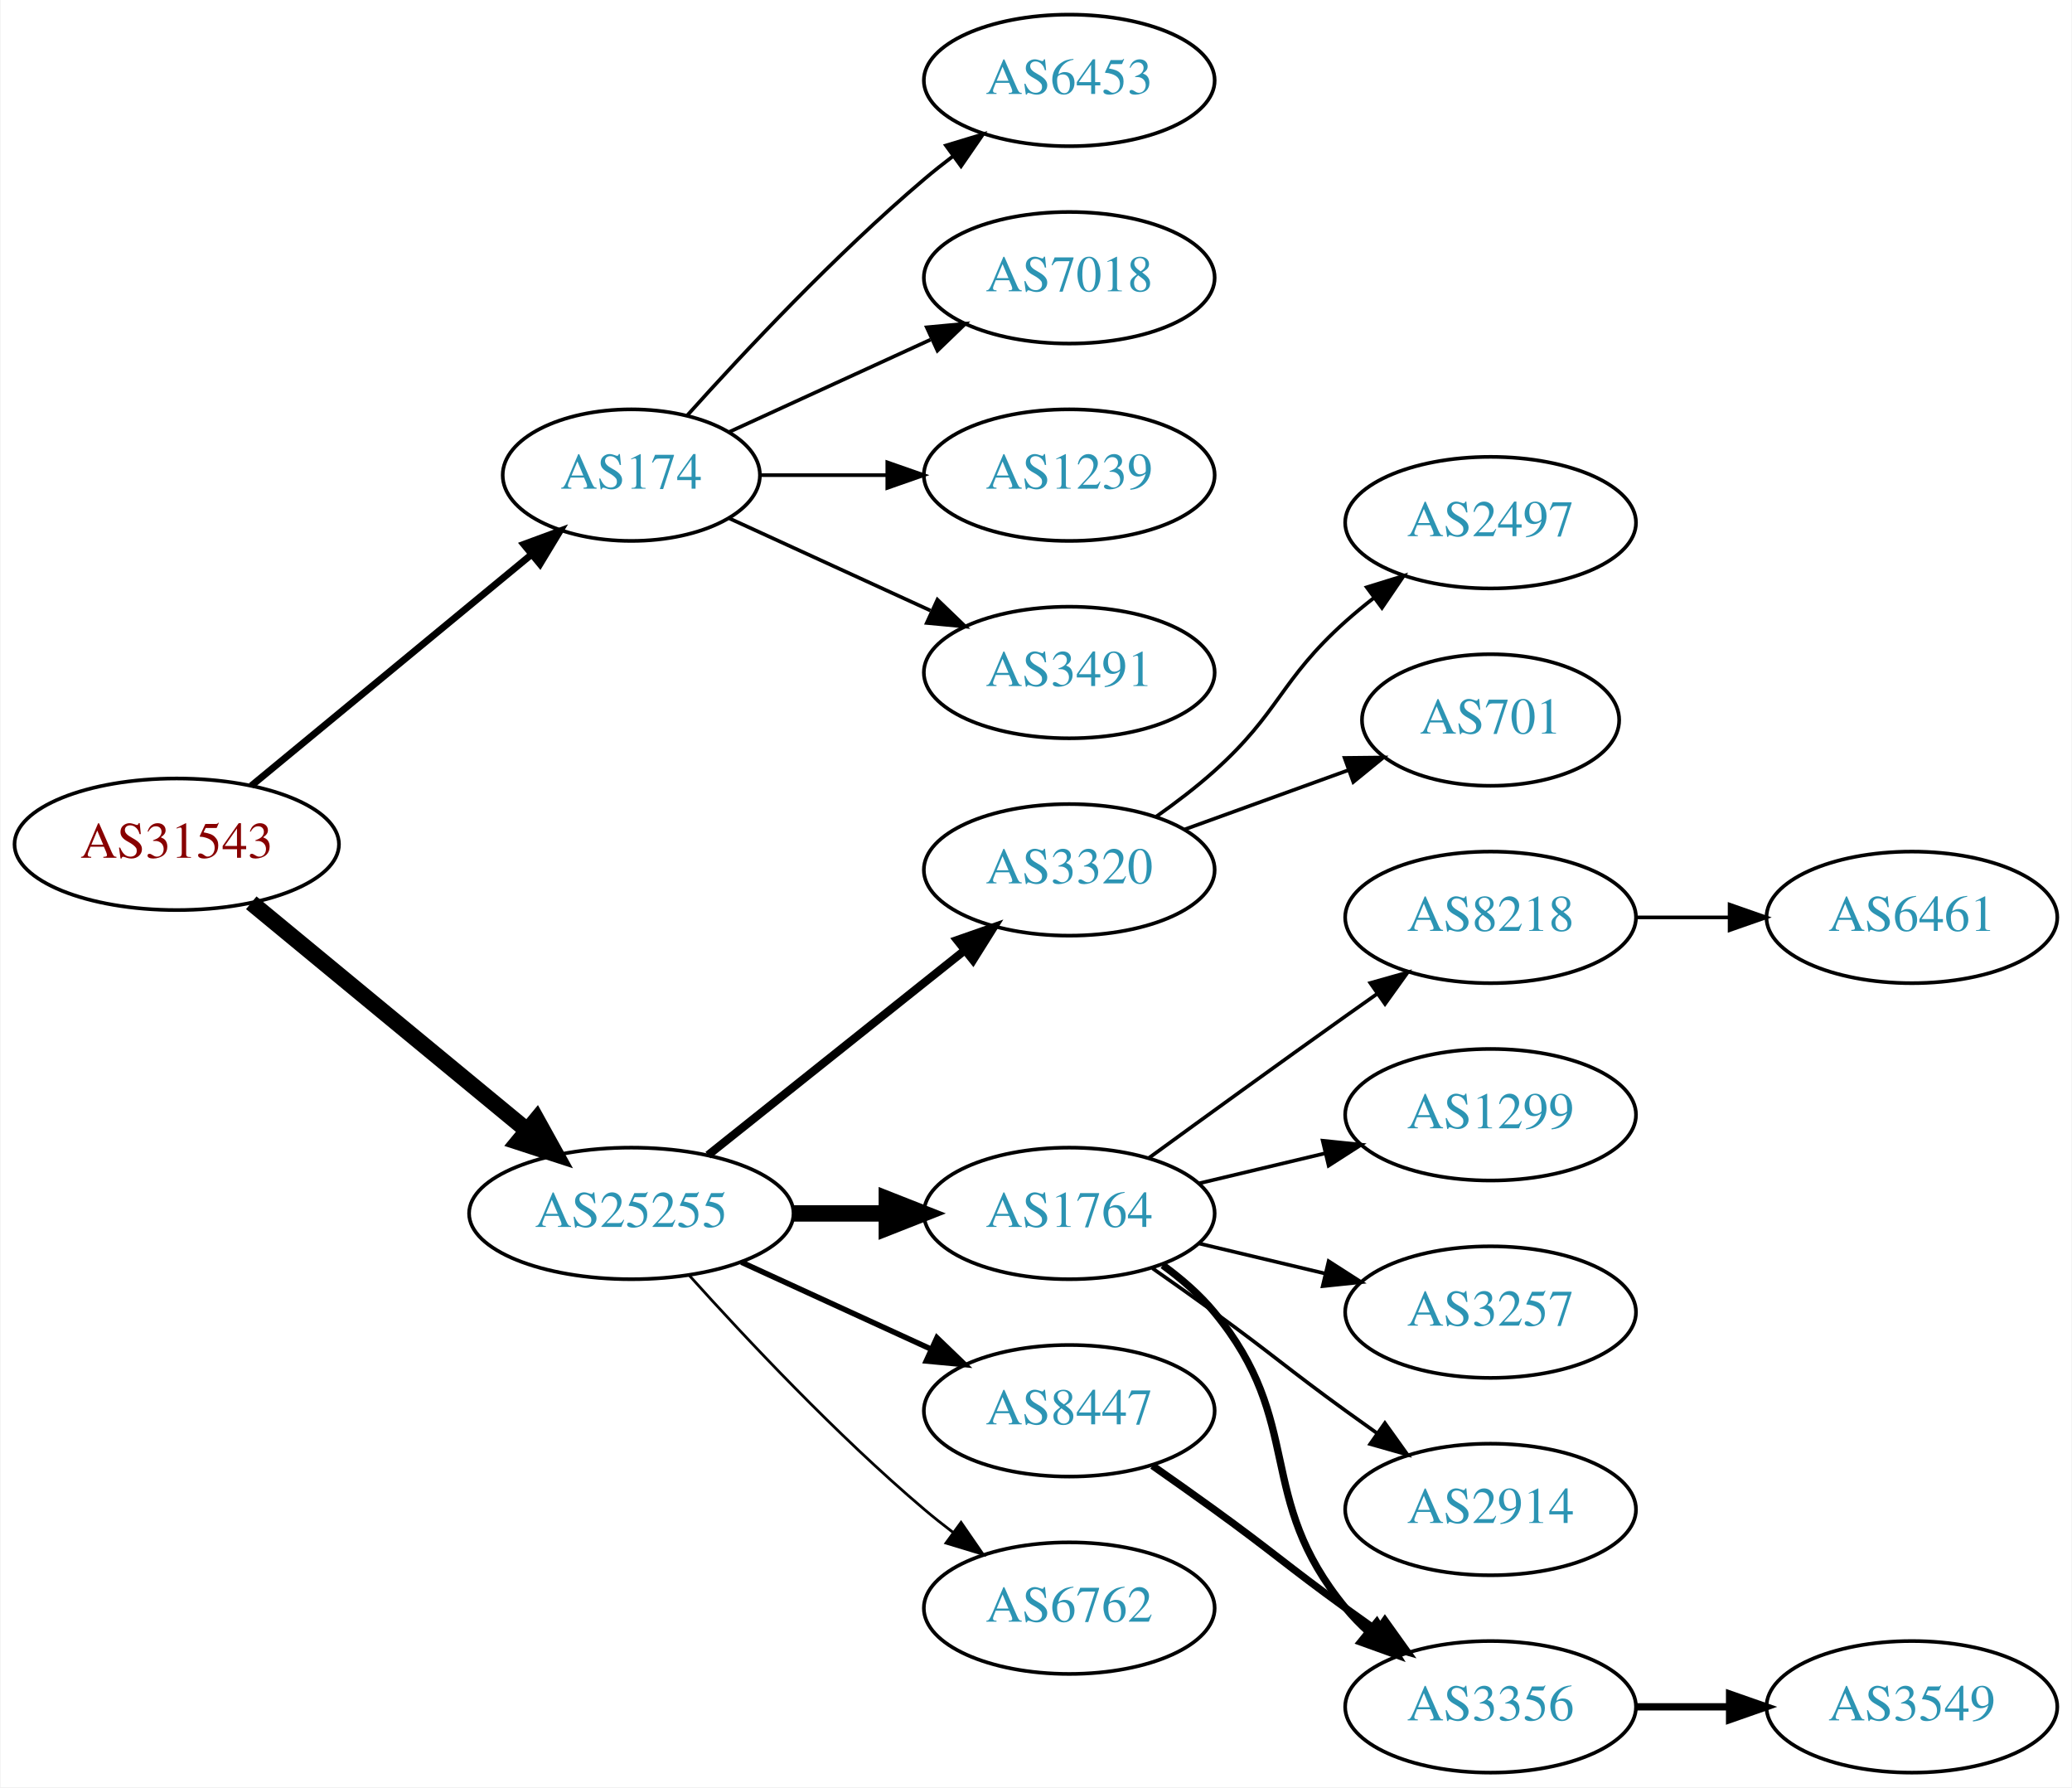
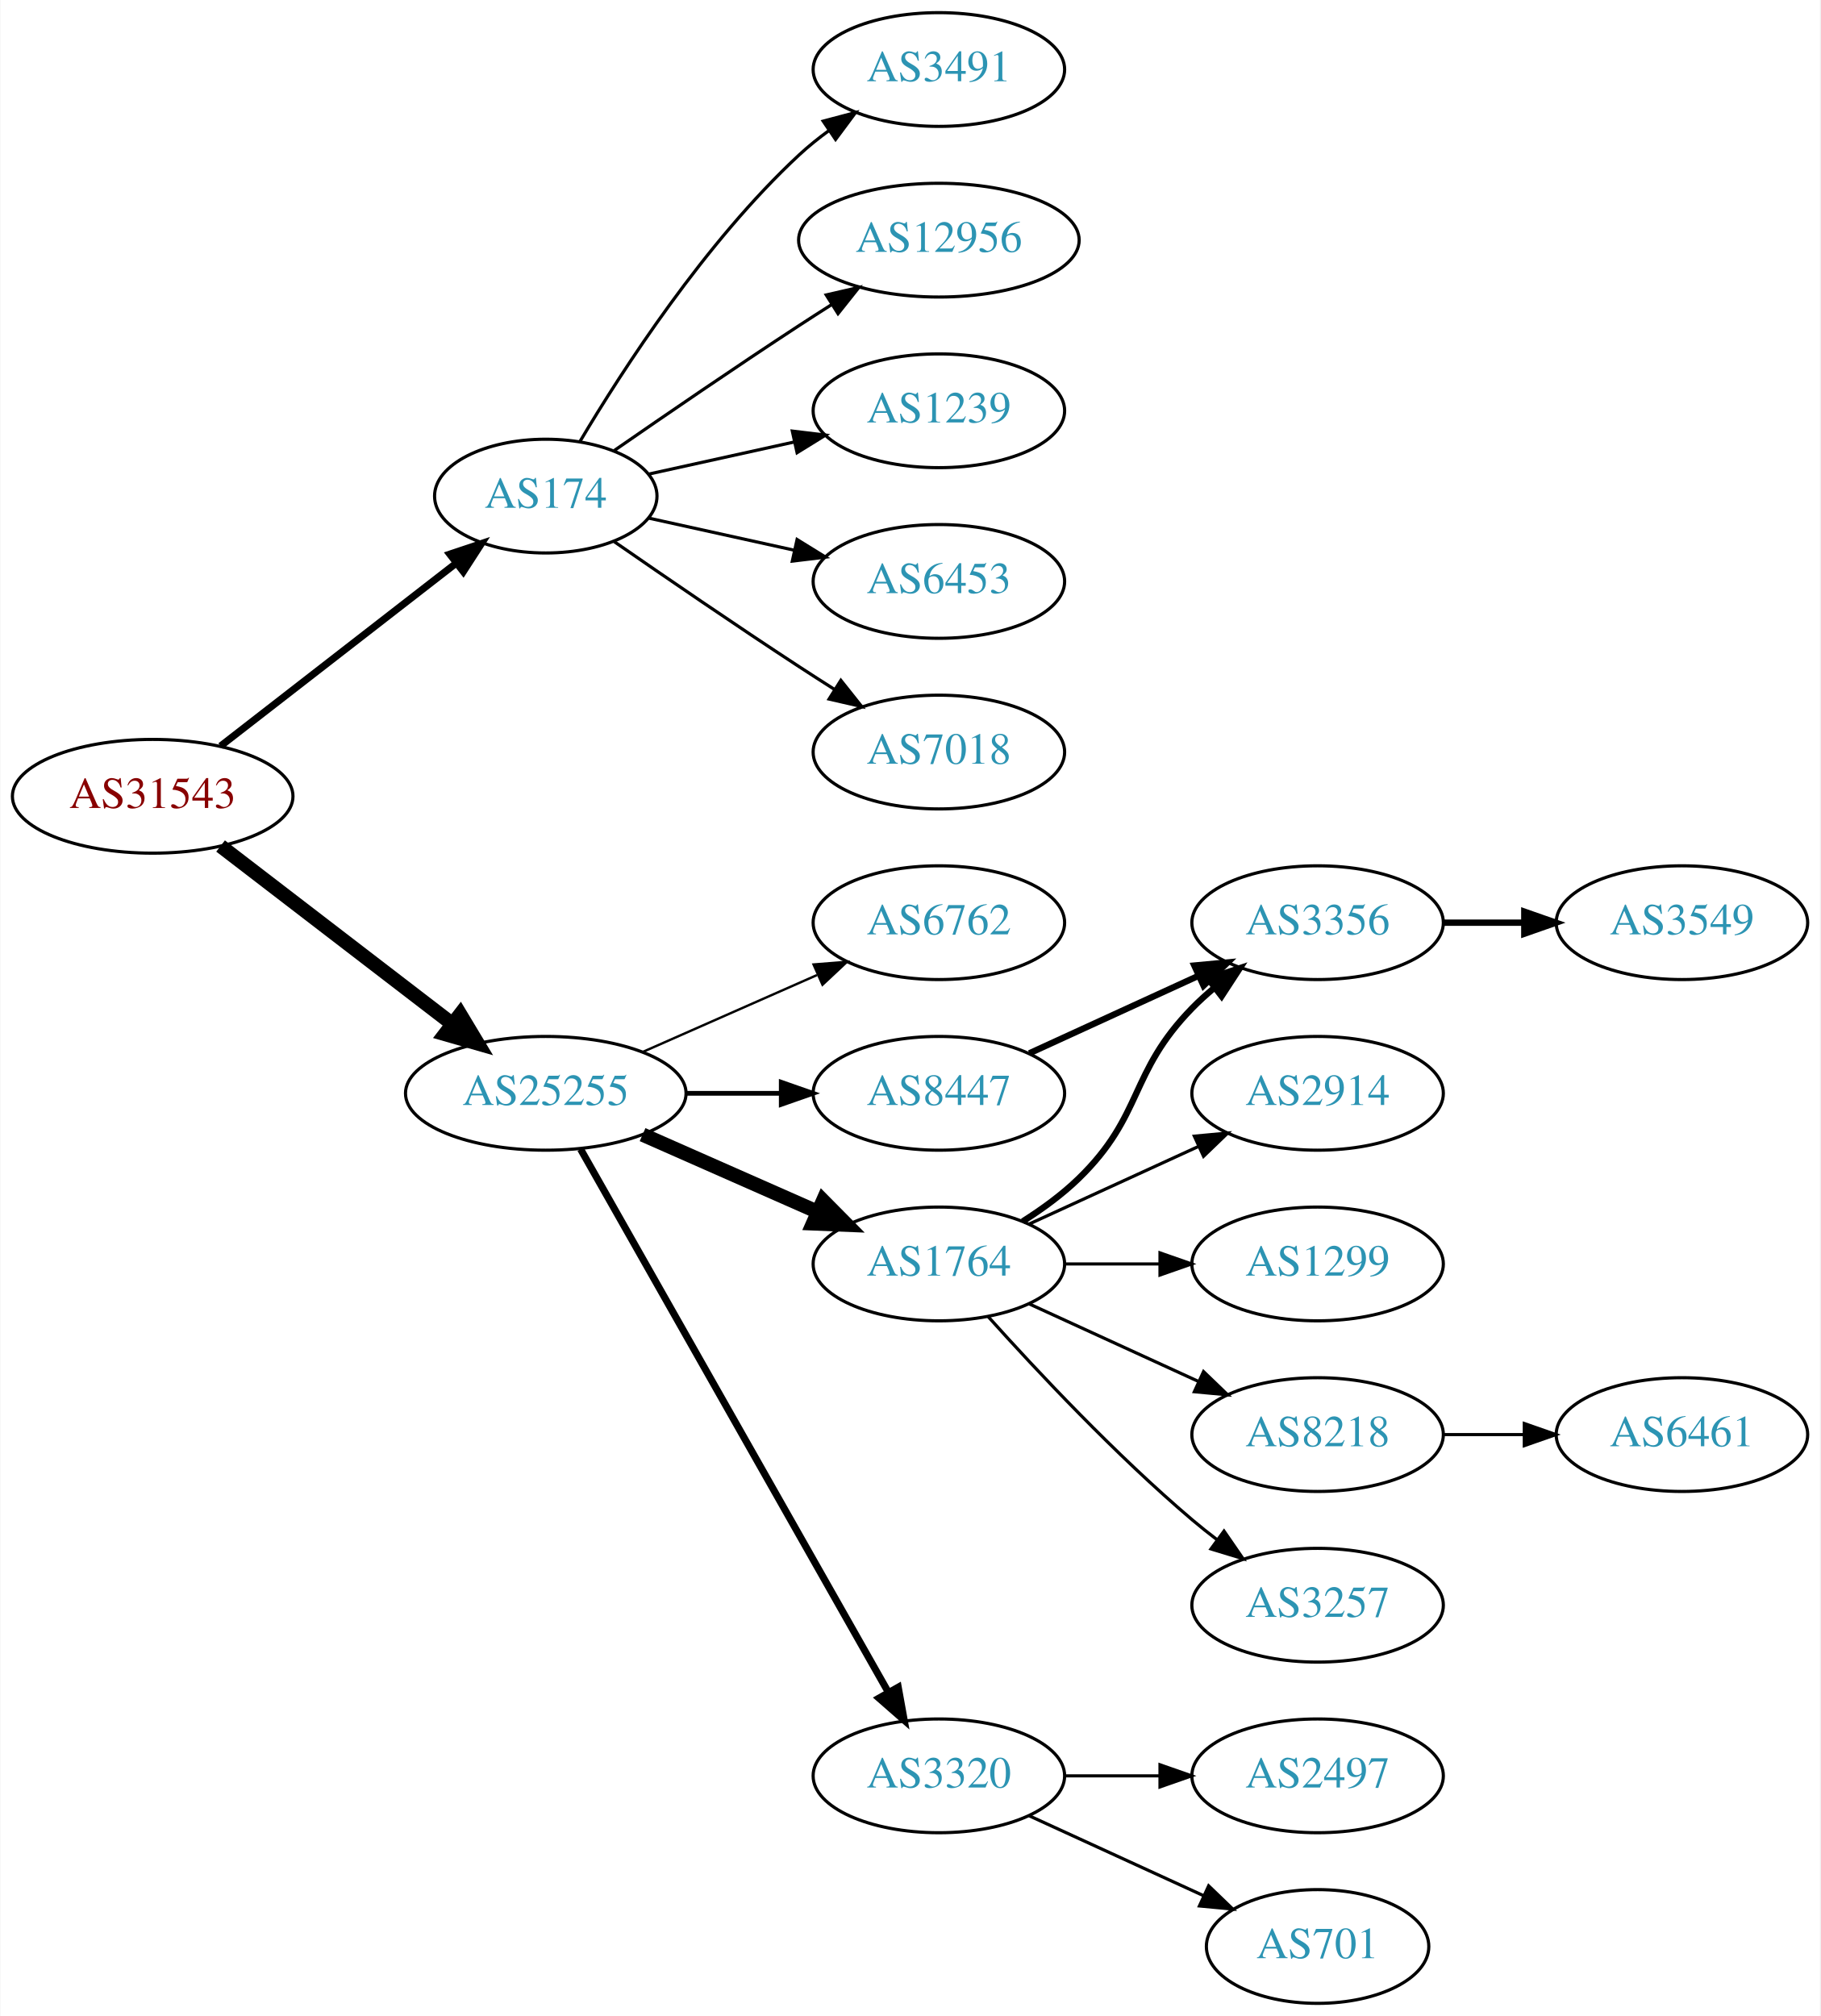
- <svg xmlns="http://www.w3.org/2000/svg" xmlns:xlink="http://www.w3.org/1999/xlink" width="567pt" height="489pt" viewBox="0.00 0.00 566.66 489.00">
-   <g id="graph0" class="graph" transform="scale(1 1) rotate(0) translate(4 485)">
-     <polygon fill="white" stroke="none" points="-4,4 -4,-485 562.663,-485 562.663,4 -4,4" />
+ <svg xmlns="http://www.w3.org/2000/svg" xmlns:xlink="http://www.w3.org/1999/xlink" width="576pt" height="638pt" viewBox="0.00 0.00 575.76 638.00">
+   <g id="graph0" class="graph" transform="scale(1 1) rotate(0) translate(4 634)">
+     <polygon fill="white" stroke="none" points="-4,4 -4,-634 571.762,-634 571.762,4 -4,4" />
    <g id="node1" class="node">
      <g id="a_node1">
        <a xlink:href="/asn/31543" xlink:title="AS31543 ~ myNET gmbh [AT]">
-           <ellipse fill="#ffffff" stroke="black" cx="44.196" cy="-254" rx="44.393" ry="18" />
-           <text text-anchor="middle" x="44.196" y="-250.3" font-family="Times,serif" font-size="14.00" fill="#880000">AS31543</text>
+           <ellipse fill="#ffffff" stroke="black" cx="44.196" cy="-382" rx="44.393" ry="18" />
+           <text text-anchor="middle" x="44.196" y="-378.3" font-family="Times,serif" font-size="14.00" fill="#880000">AS31543</text>
        </a>
      </g>
    </g>
    <g id="node2" class="node">
      <g id="a_node2">
        <a xlink:href="/asn/174" xlink:title="AS174 ~ Cogent Communications [US]">
-           <ellipse fill="#ffffff" stroke="black" cx="168.588" cy="-355" rx="35.194" ry="18" />
-           <text text-anchor="middle" x="168.588" y="-351.3" font-family="Times,serif" font-size="14.00" fill="#2c94b3">AS174</text>
+           <ellipse fill="#ffffff" stroke="black" cx="168.588" cy="-477" rx="35.194" ry="18" />
+           <text text-anchor="middle" x="168.588" y="-473.3" font-family="Times,serif" font-size="14.00" fill="#2c94b3">AS174</text>
        </a>
      </g>
    </g>
    <g id="edge1" class="edge">
-       <path fill="none" stroke="black" stroke-width="1.875" d="M64.59,-270.004C85.241,-287.045 118.058,-314.127 141.086,-333.13" />
-       <polygon fill="black" stroke="black" stroke-width="1.875" points="139.146,-336.067 149.087,-339.732 143.602,-330.668 139.146,-336.067" />
+       <path fill="none" stroke="black" stroke-width="2.25" d="M65.682,-397.901C86.077,-413.732 117.514,-438.133 140.077,-455.646" />
+       <polygon fill="black" stroke="black" stroke-width="2.25" points="138.203,-458.622 148.249,-461.989 142.495,-453.092 138.203,-458.622" />
    </g>
    <g id="node3" class="node">
      <g id="a_node3">
        <a xlink:href="/asn/25255" xlink:title="AS25255 ~ ==&gt; TELE2 AUSTRIA &lt;== [AT]">
-           <ellipse fill="#ffffff" stroke="black" cx="168.588" cy="-153" rx="44.393" ry="18" />
-           <text text-anchor="middle" x="168.588" y="-149.3" font-family="Times,serif" font-size="14.00" fill="#2c94b3">AS25255</text>
+           <ellipse fill="#ffffff" stroke="black" cx="168.588" cy="-288" rx="44.393" ry="18" />
+           <text text-anchor="middle" x="168.588" y="-284.3" font-family="Times,serif" font-size="14.00" fill="#2c94b3">AS25255</text>
        </a>
      </g>
    </g>
    <g id="edge2" class="edge">
-       <path fill="none" stroke="black" stroke-width="4.5" d="M64.59,-237.996C84.88,-221.252 116.917,-194.815 139.872,-175.872" />
-       <polygon fill="black" stroke="black" stroke-width="4.5" points="142.674,-178.665 147.88,-169.263 137.661,-172.591 142.674,-178.665" />
+       <path fill="none" stroke="black" stroke-width="4.5" d="M65.682,-366.267C85.715,-350.88 116.402,-327.312 138.867,-310.058" />
+       <polygon fill="black" stroke="black" stroke-width="4.5" points="141.503,-312.999 147.036,-303.785 136.706,-306.753 141.503,-312.999" />
    </g>
    <g id="node4" class="node">
      <g id="a_node4">
-         <a xlink:href="/asn/6453" xlink:title="AS6453 ~ TATA COMMUNICATIONS (AMERICA) INC [US]">
-           <ellipse fill="#ffffff" stroke="black" cx="288.431" cy="-463" rx="39.794" ry="18" />
-           <text text-anchor="middle" x="288.431" y="-459.3" font-family="Times,serif" font-size="14.00" fill="#2c94b3">AS6453</text>
+         <a xlink:href="/asn/3491" xlink:title="AS3491 ~ PCCW Global, Inc. [US]">
+           <ellipse fill="#ffffff" stroke="black" cx="292.98" cy="-612" rx="39.794" ry="18" />
+           <text text-anchor="middle" x="292.98" y="-608.3" font-family="Times,serif" font-size="14.00" fill="#2c94b3">AS3491</text>
        </a>
      </g>
    </g>
    <g id="edge3" class="edge">
-       <path fill="none" stroke="black" d="M183.95,-371.409C199.223,-388.432 224.482,-415.396 248.784,-436 251.281,-438.117 253.942,-440.232 256.653,-442.293" />
-       <polygon fill="black" stroke="black" points="254.69,-445.194 264.83,-448.266 258.819,-439.541 254.69,-445.194" />
+       <path fill="none" stroke="black" d="M179.401,-494.279C192.907,-517.011 218.967,-557.314 248.784,-585 251.691,-587.699 254.904,-590.28 258.228,-592.703" />
+       <polygon fill="black" stroke="black" points="256.363,-595.667 266.606,-598.375 260.287,-589.87 256.363,-595.667" />
    </g>
    <g id="node5" class="node">
      <g id="a_node5">
-         <a xlink:href="/asn/7018" xlink:title="AS7018 ~ AT&amp;T Services, Inc. [US]">
-           <ellipse fill="#ffffff" stroke="black" cx="288.431" cy="-409" rx="39.794" ry="18" />
-           <text text-anchor="middle" x="288.431" y="-405.3" font-family="Times,serif" font-size="14.00" fill="#2c94b3">AS7018</text>
+         <a xlink:href="/asn/12956" xlink:title="AS12956 ~ TELXIUS [ES]">
+           <ellipse fill="#ffffff" stroke="black" cx="292.98" cy="-558" rx="44.393" ry="18" />
+           <text text-anchor="middle" x="292.98" y="-554.3" font-family="Times,serif" font-size="14.00" fill="#2c94b3">AS12956</text>
        </a>
      </g>
    </g>
    <g id="edge4" class="edge">
-       <path fill="none" stroke="black" d="M195.449,-366.851C211.57,-374.238 232.572,-383.862 250.438,-392.048" />
-       <polygon fill="black" stroke="black" points="249.44,-395.441 259.989,-396.425 252.356,-389.077 249.44,-395.441" />
+       <path fill="none" stroke="black" d="M190.279,-491.44C206.17,-502.449 228.721,-517.897 248.784,-531 252.105,-533.169 255.587,-535.406 259.074,-537.621" />
+       <polygon fill="black" stroke="black" points="257.33,-540.66 267.656,-543.032 261.063,-534.738 257.33,-540.66" />
    </g>
    <g id="node6" class="node">
      <g id="a_node6">
        <a xlink:href="/asn/1239" xlink:title="AS1239 ~ Sprint [US]">
-           <ellipse fill="#ffffff" stroke="black" cx="288.431" cy="-355" rx="39.794" ry="18" />
-           <text text-anchor="middle" x="288.431" y="-351.3" font-family="Times,serif" font-size="14.00" fill="#2c94b3">AS1239</text>
+           <ellipse fill="#ffffff" stroke="black" cx="292.98" cy="-504" rx="39.794" ry="18" />
+           <text text-anchor="middle" x="292.98" y="-500.3" font-family="Times,serif" font-size="14.00" fill="#2c94b3">AS1239</text>
        </a>
      </g>
    </g>
    <g id="edge5" class="edge">
-       <path fill="none" stroke="black" d="M203.99,-355C214.814,-355 226.982,-355 238.608,-355" />
-       <polygon fill="black" stroke="black" points="238.639,-358.5 248.639,-355 238.639,-351.5 238.639,-358.5" />
+       <path fill="none" stroke="black" d="M201.107,-483.953C215.168,-487.055 231.986,-490.765 247.31,-494.146" />
+       <polygon fill="black" stroke="black" points="246.601,-497.573 257.12,-496.31 248.109,-490.738 246.601,-497.573" />
    </g>
    <g id="node7" class="node">
      <g id="a_node7">
-         <a xlink:href="/asn/3491" xlink:title="AS3491 ~ PCCW Global, Inc. [US]">
-           <ellipse fill="#ffffff" stroke="black" cx="288.431" cy="-301" rx="39.794" ry="18" />
-           <text text-anchor="middle" x="288.431" y="-297.3" font-family="Times,serif" font-size="14.00" fill="#2c94b3">AS3491</text>
+         <a xlink:href="/asn/6453" xlink:title="AS6453 ~ TATA COMMUNICATIONS (AMERICA) INC [US]">
+           <ellipse fill="#ffffff" stroke="black" cx="292.98" cy="-450" rx="39.794" ry="18" />
+           <text text-anchor="middle" x="292.98" y="-446.3" font-family="Times,serif" font-size="14.00" fill="#2c94b3">AS6453</text>
        </a>
      </g>
    </g>
    <g id="edge6" class="edge">
-       <path fill="none" stroke="black" d="M195.449,-343.149C211.57,-335.762 232.572,-326.138 250.438,-317.952" />
-       <polygon fill="black" stroke="black" points="252.356,-320.923 259.989,-313.575 249.44,-314.559 252.356,-320.923" />
+       <path fill="none" stroke="black" d="M201.107,-470.047C215.168,-466.945 231.986,-463.235 247.31,-459.854" />
+       <polygon fill="black" stroke="black" points="248.109,-463.262 257.12,-457.69 246.601,-456.427 248.109,-463.262" />
    </g>
    <g id="node8" class="node">
      <g id="a_node8">
-         <a xlink:href="/asn/3320" xlink:title="AS3320 ~ DTAG [DE]">
-           <ellipse fill="#ffffff" stroke="black" cx="288.431" cy="-247" rx="39.794" ry="18" />
-           <text text-anchor="middle" x="288.431" y="-243.3" font-family="Times,serif" font-size="14.00" fill="#2c94b3">AS3320</text>
+         <a xlink:href="/asn/7018" xlink:title="AS7018 ~ AT&amp;T Services, Inc. [US]">
+           <ellipse fill="#ffffff" stroke="black" cx="292.98" cy="-396" rx="39.794" ry="18" />
+           <text text-anchor="middle" x="292.98" y="-392.3" font-family="Times,serif" font-size="14.00" fill="#2c94b3">AS7018</text>
        </a>
      </g>
    </g>
    <g id="edge7" class="edge">
-       <path fill="none" stroke="black" stroke-width="2.25" d="M189.579,-168.946C208.91,-184.366 238.361,-207.859 259.904,-225.043" />
-       <polygon fill="black" stroke="black" stroke-width="2.25" points="257.736,-227.79 267.736,-231.29 262.101,-222.318 257.736,-227.79" />
+       <path fill="none" stroke="black" d="M190.279,-462.56C206.17,-451.551 228.721,-436.103 248.784,-423 252.366,-420.661 256.137,-418.241 259.897,-415.856" />
+       <polygon fill="black" stroke="black" points="261.959,-418.693 268.558,-410.404 258.23,-412.769 261.959,-418.693" />
    </g>
    <g id="node9" class="node">
      <g id="a_node9">
-         <a xlink:href="/asn/1764" xlink:title="AS1764 ~ NEXTLAYER-AS [AT]">
-           <ellipse fill="#ffffff" stroke="black" cx="288.431" cy="-153" rx="39.794" ry="18" />
-           <text text-anchor="middle" x="288.431" y="-149.3" font-family="Times,serif" font-size="14.00" fill="#2c94b3">AS1764</text>
+         <a xlink:href="/asn/6762" xlink:title="AS6762 ~ TELECOM ITALIA SPARKLE S.p.A. [IT]">
+           <ellipse fill="#ffffff" stroke="black" cx="292.98" cy="-342" rx="39.794" ry="18" />
+           <text text-anchor="middle" x="292.98" y="-338.3" font-family="Times,serif" font-size="14.00" fill="#2c94b3">AS6762</text>
        </a>
      </g>
    </g>
    <g id="edge8" class="edge">
-       <path fill="none" stroke="black" stroke-width="4.5" d="M212.799,-153C221.112,-153 229.875,-153 238.357,-153" />
-       <polygon fill="black" stroke="black" stroke-width="4.5" points="238.516,-156.938 248.516,-153 238.516,-149.063 238.516,-156.938" />
+       <path fill="none" stroke="black" stroke-width="0.75" d="M199.216,-301.072C215.81,-308.393 236.67,-317.597 254.403,-325.421" />
+       <polygon fill="black" stroke="black" stroke-width="0.75" points="253.325,-328.77 263.887,-329.605 256.151,-322.366 253.325,-328.77" />
    </g>
    <g id="node10" class="node">
      <g id="a_node10">
        <a xlink:href="/asn/8447" xlink:title="AS8447 ~ A1 Telekom Austria AG [AT]">
-           <ellipse fill="#ffffff" stroke="black" cx="288.431" cy="-99" rx="39.794" ry="18" />
-           <text text-anchor="middle" x="288.431" y="-95.3" font-family="Times,serif" font-size="14.00" fill="#2c94b3">AS8447</text>
+           <ellipse fill="#ffffff" stroke="black" cx="292.98" cy="-288" rx="39.794" ry="18" />
+           <text text-anchor="middle" x="292.98" y="-284.3" font-family="Times,serif" font-size="14.00" fill="#2c94b3">AS8447</text>
        </a>
      </g>
    </g>
    <g id="edge9" class="edge">
-       <path fill="none" stroke="black" stroke-width="1.5" d="M198.718,-139.652C214.329,-132.498 233.727,-123.609 250.399,-115.97" />
-       <polygon fill="black" stroke="black" stroke-width="1.5" points="252.218,-118.986 259.851,-111.638 249.302,-112.622 252.218,-118.986" />
+       <path fill="none" stroke="black" stroke-width="1.5" d="M213.084,-288C222.773,-288 233.11,-288 243.002,-288" />
+       <polygon fill="black" stroke="black" stroke-width="1.5" points="243.105,-291.5 253.105,-288 243.105,-284.5 243.105,-291.5" />
    </g>
    <g id="node11" class="node">
      <g id="a_node11">
-         <a xlink:href="/asn/6762" xlink:title="AS6762 ~ TELECOM ITALIA SPARKLE S.p.A. [IT]">
-           <ellipse fill="#ffffff" stroke="black" cx="288.431" cy="-45" rx="39.794" ry="18" />
-           <text text-anchor="middle" x="288.431" y="-41.3" font-family="Times,serif" font-size="14.00" fill="#2c94b3">AS6762</text>
+         <a xlink:href="/asn/1764" xlink:title="AS1764 ~ NEXTLAYER-AS [AT]">
+           <ellipse fill="#ffffff" stroke="black" cx="292.98" cy="-234" rx="39.794" ry="18" />
+           <text text-anchor="middle" x="292.98" y="-230.3" font-family="Times,serif" font-size="14.00" fill="#2c94b3">AS1764</text>
        </a>
      </g>
    </g>
    <g id="edge10" class="edge">
-       <path fill="none" stroke="black" stroke-width="0.75" d="M184.521,-135.956C199.847,-118.903 224.782,-92.35 248.784,-72 251.281,-69.883 253.942,-67.768 256.653,-65.707" />
-       <polygon fill="black" stroke="black" stroke-width="0.75" points="258.819,-68.459 264.83,-59.734 254.69,-62.806 258.819,-68.459" />
+       <path fill="none" stroke="black" stroke-width="4.5" d="M199.216,-274.928C215.81,-267.607 236.67,-258.403 254.403,-250.579" />
+       <polygon fill="black" stroke="black" stroke-width="4.5" points="256.327,-254.034 263.887,-246.395 253.148,-246.829 256.327,-254.034" />
+     </g>
+     <g id="node12" class="node">
+       <g id="a_node12">
+         <a xlink:href="/asn/3320" xlink:title="AS3320 ~ DTAG [DE]">
+           <ellipse fill="#ffffff" stroke="black" cx="292.98" cy="-72" rx="39.794" ry="18" />
+           <text text-anchor="middle" x="292.98" y="-68.3" font-family="Times,serif" font-size="14.00" fill="#2c94b3">AS3320</text>
+         </a>
+       </g>
+     </g>
+     <g id="edge11" class="edge">
+       <path fill="none" stroke="black" stroke-width="2.25" d="M179.604,-270.324C201.084,-232.416 251.677,-143.127 276.998,-98.442" />
+       <polygon fill="black" stroke="black" stroke-width="2.25" points="280.113,-100.043 281.998,-89.618 274.023,-96.592 280.113,-100.043" />
+     </g>
+     <g id="node13" class="node">
+       <g id="a_node13">
+         <a xlink:href="/asn/3356" xlink:title="AS3356 ~ Level 3 Parent, LLC [US]">
+           <ellipse fill="#ffffff" stroke="black" cx="412.823" cy="-342" rx="39.794" ry="18" />
+           <text text-anchor="middle" x="412.823" y="-338.3" font-family="Times,serif" font-size="14.00" fill="#2c94b3">AS3356</text>
+         </a>
+       </g>
+     </g>
+     <g id="edge12" class="edge">
+       <path fill="none" stroke="black" stroke-width="2" d="M321.609,-300.661C337.566,-307.973 357.837,-317.261 375.119,-325.181" />
+       <polygon fill="black" stroke="black" stroke-width="2" points="373.818,-328.435 384.367,-329.419 376.734,-322.071 373.818,-328.435" />
+     </g>
+     <g id="edge18" class="edge">
+       <path fill="none" stroke="black" stroke-width="2" d="M319.509,-247.462C325.672,-251.362 331.974,-255.948 337.176,-261 357.87,-281.094 353.004,-294.383 373.176,-315 375.269,-317.139 377.553,-319.218 379.929,-321.21" />
+       <polygon fill="black" stroke="black" stroke-width="2" points="378.173,-324.275 388.229,-327.611 382.448,-318.732 378.173,-324.275" />
+     </g>
+     <g id="node15" class="node">
+       <g id="a_node15">
+         <a xlink:href="/asn/2914" xlink:title="AS2914 ~ NTT America, Inc. [US]">
+           <ellipse fill="#ffffff" stroke="black" cx="412.823" cy="-288" rx="39.794" ry="18" />
+           <text text-anchor="middle" x="412.823" y="-284.3" font-family="Times,serif" font-size="14.00" fill="#2c94b3">AS2914</text>
+         </a>
+       </g>
+     </g>
+     <g id="edge14" class="edge">
+       <path fill="none" stroke="black" d="M321.609,-246.661C337.566,-253.973 357.837,-263.261 375.119,-271.181" />
+       <polygon fill="black" stroke="black" points="373.818,-274.435 384.367,-275.419 376.734,-268.071 373.818,-274.435" />
+     </g>
+     <g id="node16" class="node">
+       <g id="a_node16">
+         <a xlink:href="/asn/1299" xlink:title="AS1299 ~ Telia Carrier [EU]">
+           <ellipse fill="#ffffff" stroke="black" cx="412.823" cy="-234" rx="39.794" ry="18" />
+           <text text-anchor="middle" x="412.823" y="-230.3" font-family="Times,serif" font-size="14.00" fill="#2c94b3">AS1299</text>
+         </a>
+       </g>
+     </g>
+     <g id="edge15" class="edge">
+       <path fill="none" stroke="black" d="M332.893,-234C342.446,-234 352.796,-234 362.759,-234" />
+       <polygon fill="black" stroke="black" points="362.951,-237.5 372.951,-234 362.951,-230.5 362.951,-237.5" />
+     </g>
+     <g id="node17" class="node">
+       <g id="a_node17">
+         <a xlink:href="/asn/8218" xlink:title="AS8218 ~ legacy Neotelecoms [FR]">
+           <ellipse fill="#ffffff" stroke="black" cx="412.823" cy="-180" rx="39.794" ry="18" />
+           <text text-anchor="middle" x="412.823" y="-176.3" font-family="Times,serif" font-size="14.00" fill="#2c94b3">AS8218</text>
+         </a>
+       </g>
+     </g>
+     <g id="edge16" class="edge">
+       <path fill="none" stroke="black" d="M321.609,-221.339C337.566,-214.027 357.837,-204.739 375.119,-196.819" />
+       <polygon fill="black" stroke="black" points="376.734,-199.929 384.367,-192.581 373.818,-193.565 376.734,-199.929" />
    </g>
    <g id="node18" class="node">
      <g id="a_node18">
+         <a xlink:href="/asn/3257" xlink:title="AS3257 ~ GTT [DE]">
+           <ellipse fill="#ffffff" stroke="black" cx="412.823" cy="-126" rx="39.794" ry="18" />
+           <text text-anchor="middle" x="412.823" y="-122.3" font-family="Times,serif" font-size="14.00" fill="#2c94b3">AS3257</text>
+         </a>
+       </g>
+     </g>
+     <g id="edge17" class="edge">
+       <path fill="none" stroke="black" d="M308.626,-217.275C323.927,-200.235 349.025,-173.477 373.176,-153 375.674,-150.883 378.334,-148.768 381.045,-146.707" />
+       <polygon fill="black" stroke="black" points="383.212,-149.459 389.222,-140.734 379.082,-143.806 383.212,-149.459" />
+     </g>
+     <g id="node20" class="node">
+       <g id="a_node20">
        <a xlink:href="/asn/2497" xlink:title="AS2497 ~ Internet Initiative Japan Inc. [JP]">
-           <ellipse fill="#ffffff" stroke="black" cx="403.724" cy="-342" rx="39.794" ry="18" />
-           <text text-anchor="middle" x="403.724" y="-338.3" font-family="Times,serif" font-size="14.00" fill="#2c94b3">AS2497</text>
-         </a>
-       </g>
-     </g>
-     <g id="edge17" class="edge">
-       <path fill="none" stroke="black" d="M312.195,-261.546C317.594,-265.359 323.198,-269.633 328.077,-274 346.147,-290.172 346.007,-298.828 364.077,-315 366.517,-317.183 369.138,-319.344 371.823,-321.435" />
-       <polygon fill="black" stroke="black" points="369.838,-324.32 379.959,-327.454 374.002,-318.693 369.838,-324.32" />
+           <ellipse fill="#ffffff" stroke="black" cx="412.823" cy="-72" rx="39.794" ry="18" />
+           <text text-anchor="middle" x="412.823" y="-68.3" font-family="Times,serif" font-size="14.00" fill="#2c94b3">AS2497</text>
+         </a>
+       </g>
+     </g>
+     <g id="edge20" class="edge">
+       <path fill="none" stroke="black" d="M332.893,-72C342.446,-72 352.796,-72 362.759,-72" />
+       <polygon fill="black" stroke="black" points="362.951,-75.5 372.951,-72 362.951,-68.5 362.951,-75.5" />
+     </g>
+     <g id="node21" class="node">
+       <g id="a_node21">
+         <a xlink:href="/asn/701" xlink:title="AS701 ~ UUNET [US]">
+           <ellipse fill="#ffffff" stroke="black" cx="412.823" cy="-18" rx="35.194" ry="18" />
+           <text text-anchor="middle" x="412.823" y="-14.3" font-family="Times,serif" font-size="14.00" fill="#2c94b3">AS701</text>
+         </a>
+       </g>
+     </g>
+     <g id="edge21" class="edge">
+       <path fill="none" stroke="black" d="M321.609,-59.339C338.025,-51.817 359.007,-42.202 376.604,-34.139" />
+       <polygon fill="black" stroke="black" points="378.348,-37.189 385.981,-29.842 375.432,-30.826 378.348,-37.189" />
+     </g>
+     <g id="node14" class="node">
+       <g id="a_node14">
+         <a xlink:href="/asn/3549" xlink:title="AS3549 ~ Level 3 Parent, LLC [US]">
+           <ellipse fill="#ffffff" stroke="black" cx="528.116" cy="-342" rx="39.794" ry="18" />
+           <text text-anchor="middle" x="528.116" y="-338.3" font-family="Times,serif" font-size="14.00" fill="#2c94b3">AS3549</text>
+         </a>
+       </g>
+     </g>
+     <g id="edge13" class="edge">
+       <path fill="none" stroke="black" stroke-width="2" d="M452.495,-342C460.698,-342 469.462,-342 477.994,-342" />
+       <polygon fill="black" stroke="black" stroke-width="2" points="478.233,-345.5 488.233,-342 478.233,-338.5 478.233,-345.5" />
    </g>
    <g id="node19" class="node">
      <g id="a_node19">
-         <a xlink:href="/asn/701" xlink:title="AS701 ~ UUNET [US]">
-           <ellipse fill="#ffffff" stroke="black" cx="403.724" cy="-288" rx="35.194" ry="18" />
-           <text text-anchor="middle" x="403.724" y="-284.3" font-family="Times,serif" font-size="14.00" fill="#2c94b3">AS701</text>
-         </a>
-       </g>
-     </g>
-     <g id="edge18" class="edge">
-       <path fill="none" stroke="black" d="M320.09,-258.095C333.827,-263.067 350.167,-268.98 364.676,-274.231" />
-       <polygon fill="black" stroke="black" points="363.78,-277.628 374.374,-277.74 366.162,-271.046 363.78,-277.628" />
-     </g>
-     <g id="node12" class="node">
-       <g id="a_node12">
-         <a xlink:href="/asn/8218" xlink:title="AS8218 ~ legacy Neotelecoms [FR]">
-           <ellipse fill="#ffffff" stroke="black" cx="403.724" cy="-234" rx="39.794" ry="18" />
-           <text text-anchor="middle" x="403.724" y="-230.3" font-family="Times,serif" font-size="14.00" fill="#2c94b3">AS8218</text>
-         </a>
-       </g>
-     </g>
-     <g id="edge11" class="edge">
-       <path fill="none" stroke="black" d="M310.279,-168.222C325.213,-179.091 345.827,-194.025 364.077,-207 366.898,-209.005 369.841,-211.085 372.789,-213.159" />
-       <polygon fill="black" stroke="black" points="370.816,-216.05 381.013,-218.926 374.835,-210.319 370.816,-216.05" />
-     </g>
-     <g id="node13" class="node">
-       <g id="a_node13">
-         <a xlink:href="/asn/1299" xlink:title="AS1299 ~ Telia Carrier [EU]">
-           <ellipse fill="#ffffff" stroke="black" cx="403.724" cy="-180" rx="39.794" ry="18" />
-           <text text-anchor="middle" x="403.724" y="-176.3" font-family="Times,serif" font-size="14.00" fill="#2c94b3">AS1299</text>
-         </a>
-       </g>
-     </g>
-     <g id="edge12" class="edge">
-       <path fill="none" stroke="black" d="M324.038,-161.248C334.909,-163.838 347.064,-166.735 358.506,-169.462" />
-       <polygon fill="black" stroke="black" points="357.789,-172.889 368.328,-171.803 359.412,-166.08 357.789,-172.889" />
-     </g>
-     <g id="node14" class="node">
-       <g id="a_node14">
-         <a xlink:href="/asn/3257" xlink:title="AS3257 ~ GTT [DE]">
-           <ellipse fill="#ffffff" stroke="black" cx="403.724" cy="-126" rx="39.794" ry="18" />
-           <text text-anchor="middle" x="403.724" y="-122.3" font-family="Times,serif" font-size="14.00" fill="#2c94b3">AS3257</text>
-         </a>
-       </g>
-     </g>
-     <g id="edge13" class="edge">
-       <path fill="none" stroke="black" d="M324.038,-144.752C334.909,-142.162 347.064,-139.265 358.506,-136.538" />
-       <polygon fill="black" stroke="black" points="359.412,-139.92 368.328,-134.197 357.789,-133.111 359.412,-139.92" />
-     </g>
-     <g id="node15" class="node">
-       <g id="a_node15">
-         <a xlink:href="/asn/3356" xlink:title="AS3356 ~ Level 3 Parent, LLC [US]">
-           <ellipse fill="#ffffff" stroke="black" cx="403.724" cy="-18" rx="39.794" ry="18" />
-           <text text-anchor="middle" x="403.724" y="-14.3" font-family="Times,serif" font-size="14.00" fill="#2c94b3">AS3356</text>
-         </a>
-       </g>
-     </g>
-     <g id="edge14" class="edge">
-       <path fill="none" stroke="black" stroke-width="2" d="M314.012,-138.844C319.106,-135.128 324.12,-130.799 328.077,-126 353.142,-95.606 339.013,-75.394 364.077,-45 365.932,-42.751 368.02,-40.604 370.238,-38.576" />
-       <polygon fill="black" stroke="black" stroke-width="2" points="372.587,-41.178 378.143,-32.156 368.174,-35.744 372.587,-41.178" />
-     </g>
-     <g id="node16" class="node">
-       <g id="a_node16">
-         <a xlink:href="/asn/2914" xlink:title="AS2914 ~ NTT America, Inc. [US]">
-           <ellipse fill="#ffffff" stroke="black" cx="403.724" cy="-72" rx="39.794" ry="18" />
-           <text text-anchor="middle" x="403.724" y="-68.3" font-family="Times,serif" font-size="14.00" fill="#2c94b3">AS2914</text>
-         </a>
-       </g>
-     </g>
-     <g id="edge15" class="edge">
-       <path fill="none" stroke="black" d="M311.188,-137.991C316.722,-134.121 322.641,-129.936 328.077,-126 344.277,-114.271 347.877,-110.729 364.077,-99 366.88,-96.971 369.812,-94.875 372.752,-92.79" />
-       <polygon fill="black" stroke="black" points="374.803,-95.627 380.967,-87.009 370.775,-89.903 374.803,-95.627" />
+         <a xlink:href="/asn/6461" xlink:title="AS6461 ~ Zayo Bandwidth [US]">
+           <ellipse fill="#ffffff" stroke="black" cx="528.116" cy="-180" rx="39.794" ry="18" />
+           <text text-anchor="middle" x="528.116" y="-176.3" font-family="Times,serif" font-size="14.00" fill="#2c94b3">AS6461</text>
+         </a>
+       </g>
    </g>
    <g id="edge19" class="edge">
-       <path fill="none" stroke="black" stroke-width="2" d="M311.188,-83.991C316.722,-80.121 322.641,-75.936 328.077,-72 344.277,-60.271 347.877,-56.729 364.077,-45 366.88,-42.971 369.812,-40.875 372.752,-38.791" />
-       <polygon fill="black" stroke="black" stroke-width="2" points="374.803,-41.627 380.967,-33.009 370.775,-35.903 374.803,-41.627" />
-     </g>
-     <g id="node17" class="node">
-       <g id="a_node17">
-         <a xlink:href="/asn/6461" xlink:title="AS6461 ~ Zayo Bandwidth [US]">
-           <ellipse fill="#ffffff" stroke="black" cx="519.017" cy="-234" rx="39.794" ry="18" />
-           <text text-anchor="middle" x="519.017" y="-230.3" font-family="Times,serif" font-size="14.00" fill="#2c94b3">AS6461</text>
-         </a>
-       </g>
-     </g>
-     <g id="edge16" class="edge">
-       <path fill="none" stroke="black" d="M443.396,-234C451.599,-234 460.363,-234 468.895,-234" />
-       <polygon fill="black" stroke="black" points="469.134,-237.5 479.134,-234 469.134,-230.5 469.134,-237.5" />
-     </g>
-     <g id="node20" class="node">
-       <g id="a_node20">
-         <a xlink:href="/asn/3549" xlink:title="AS3549 ~ Level 3 Parent, LLC [US]">
-           <ellipse fill="#ffffff" stroke="black" cx="519.017" cy="-18" rx="39.794" ry="18" />
-           <text text-anchor="middle" x="519.017" y="-14.3" font-family="Times,serif" font-size="14.00" fill="#2c94b3">AS3549</text>
-         </a>
-       </g>
-     </g>
-     <g id="edge20" class="edge">
-       <path fill="none" stroke="black" stroke-width="2" d="M443.396,-18C451.599,-18 460.363,-18 468.895,-18" />
-       <polygon fill="black" stroke="black" stroke-width="2" points="469.134,-21.5 479.134,-18 469.134,-14.5 469.134,-21.5" />
+       <path fill="none" stroke="black" d="M452.495,-180C460.698,-180 469.462,-180 477.994,-180" />
+       <polygon fill="black" stroke="black" points="478.233,-183.5 488.233,-180 478.233,-176.5 478.233,-183.5" />
    </g>
  </g>
</svg>
